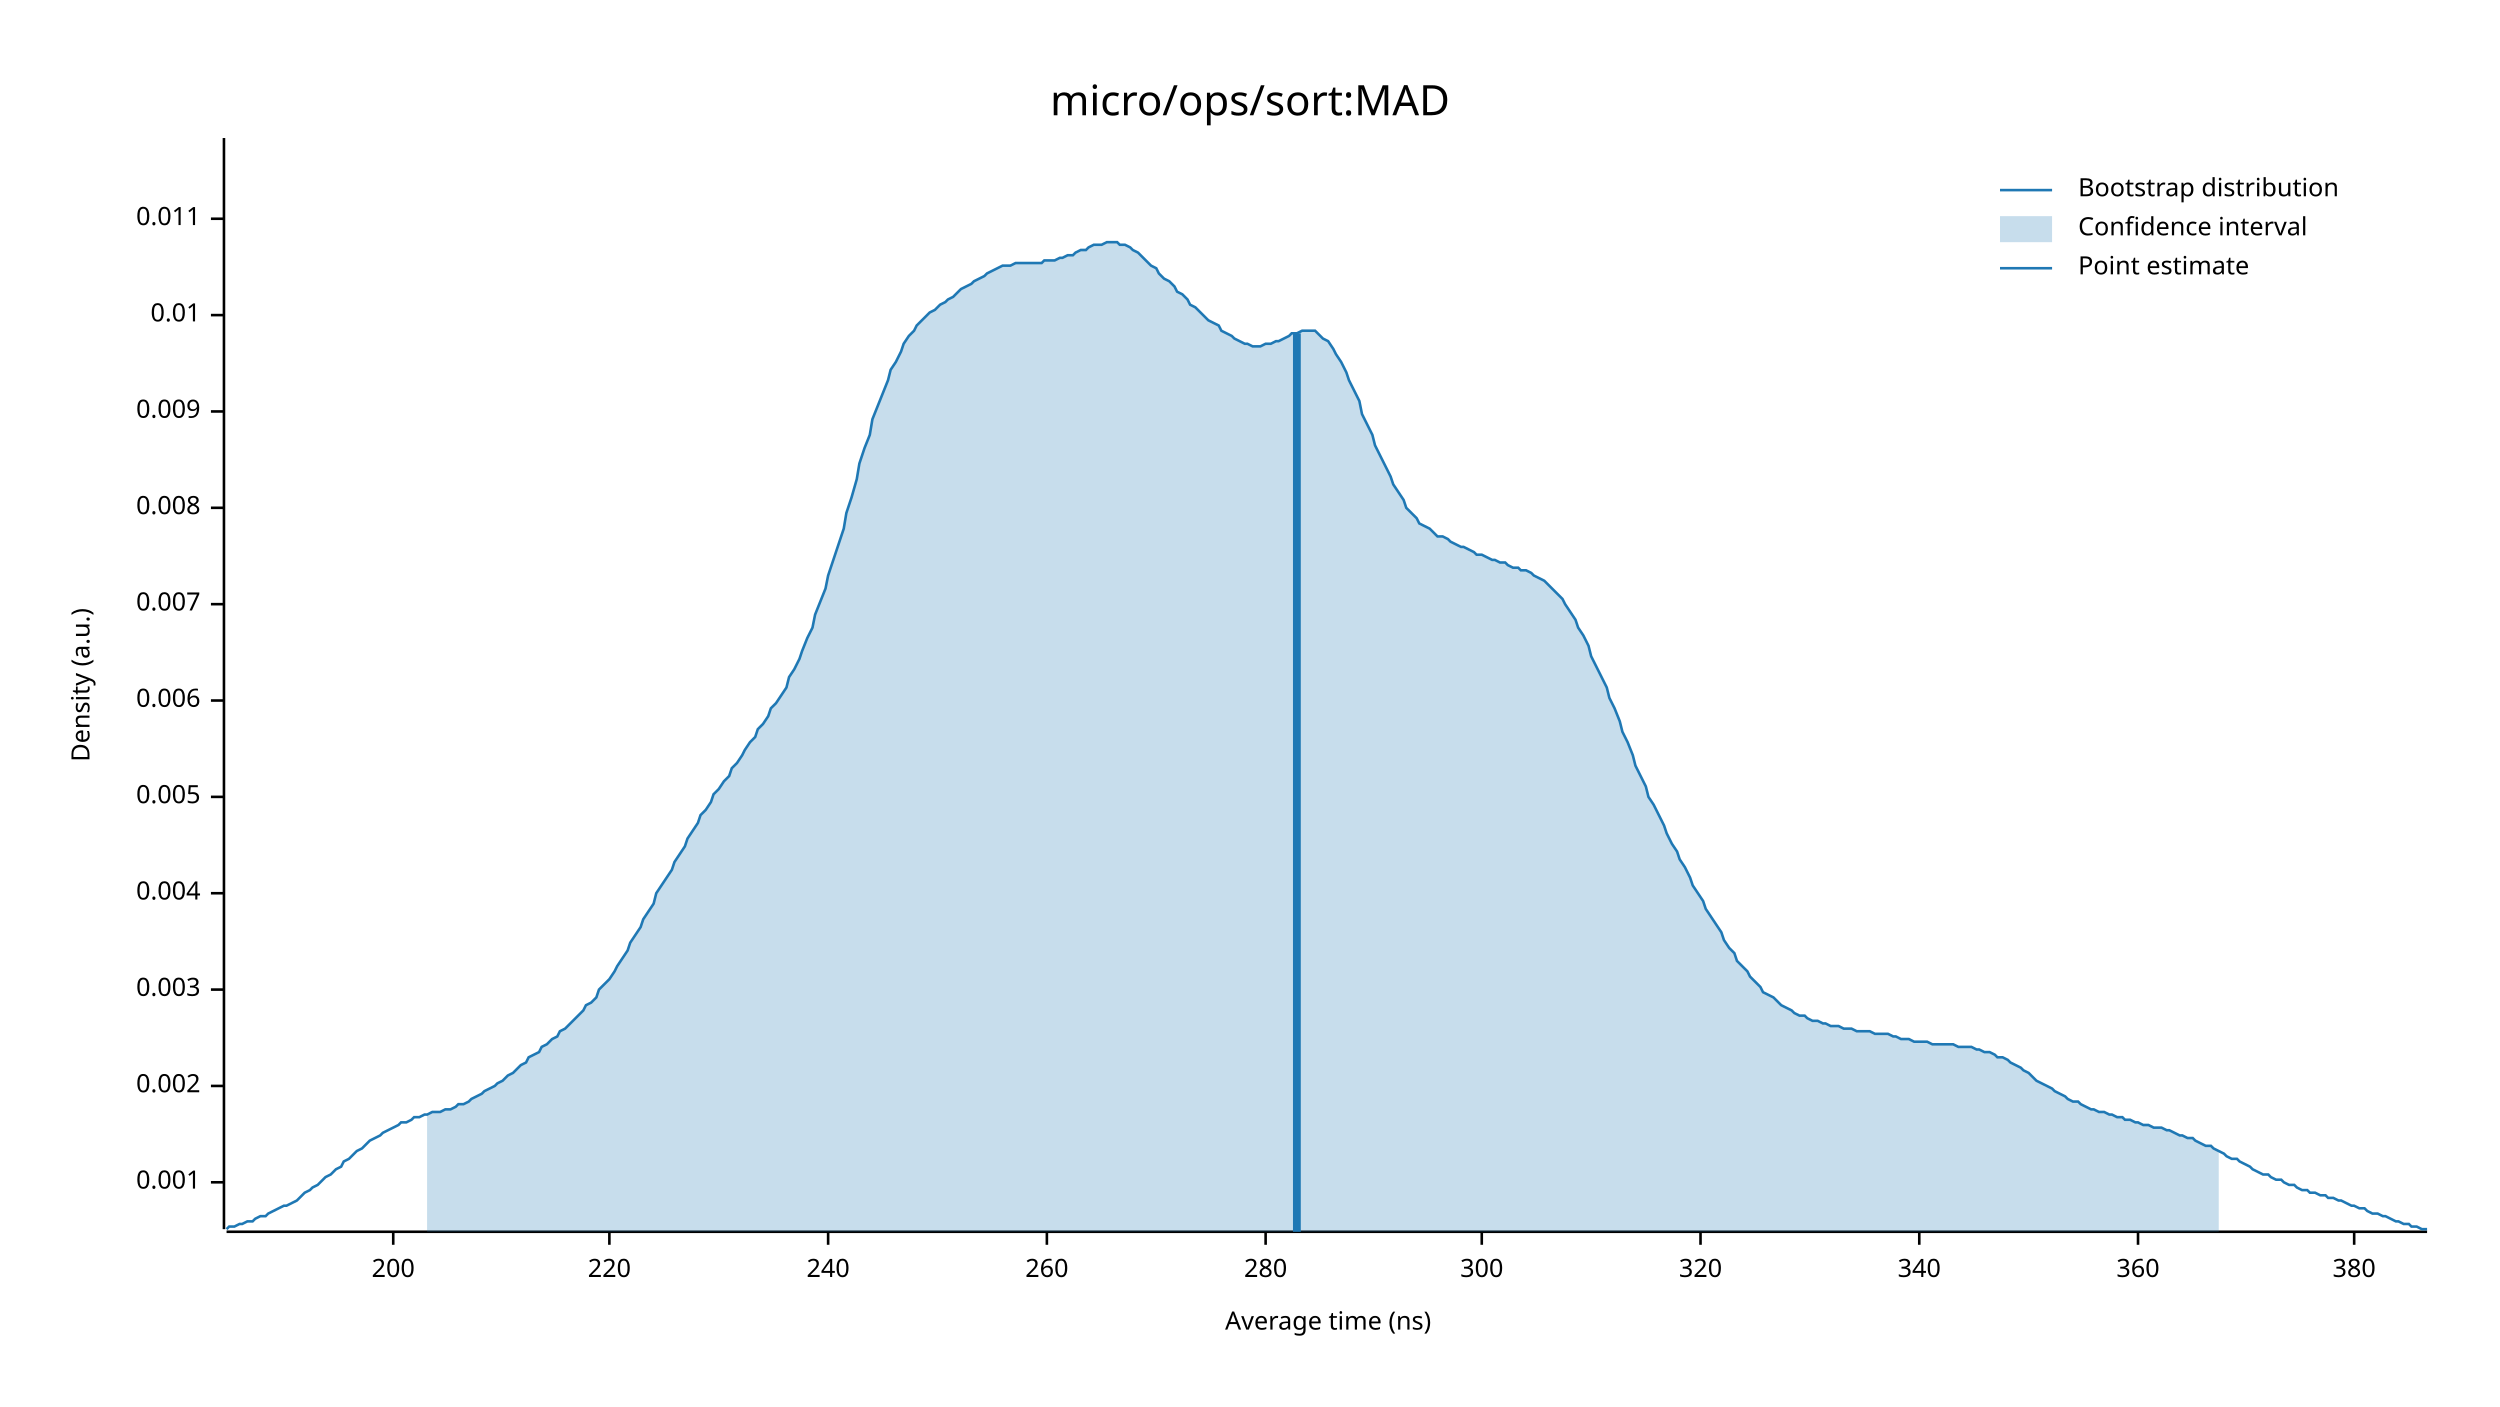
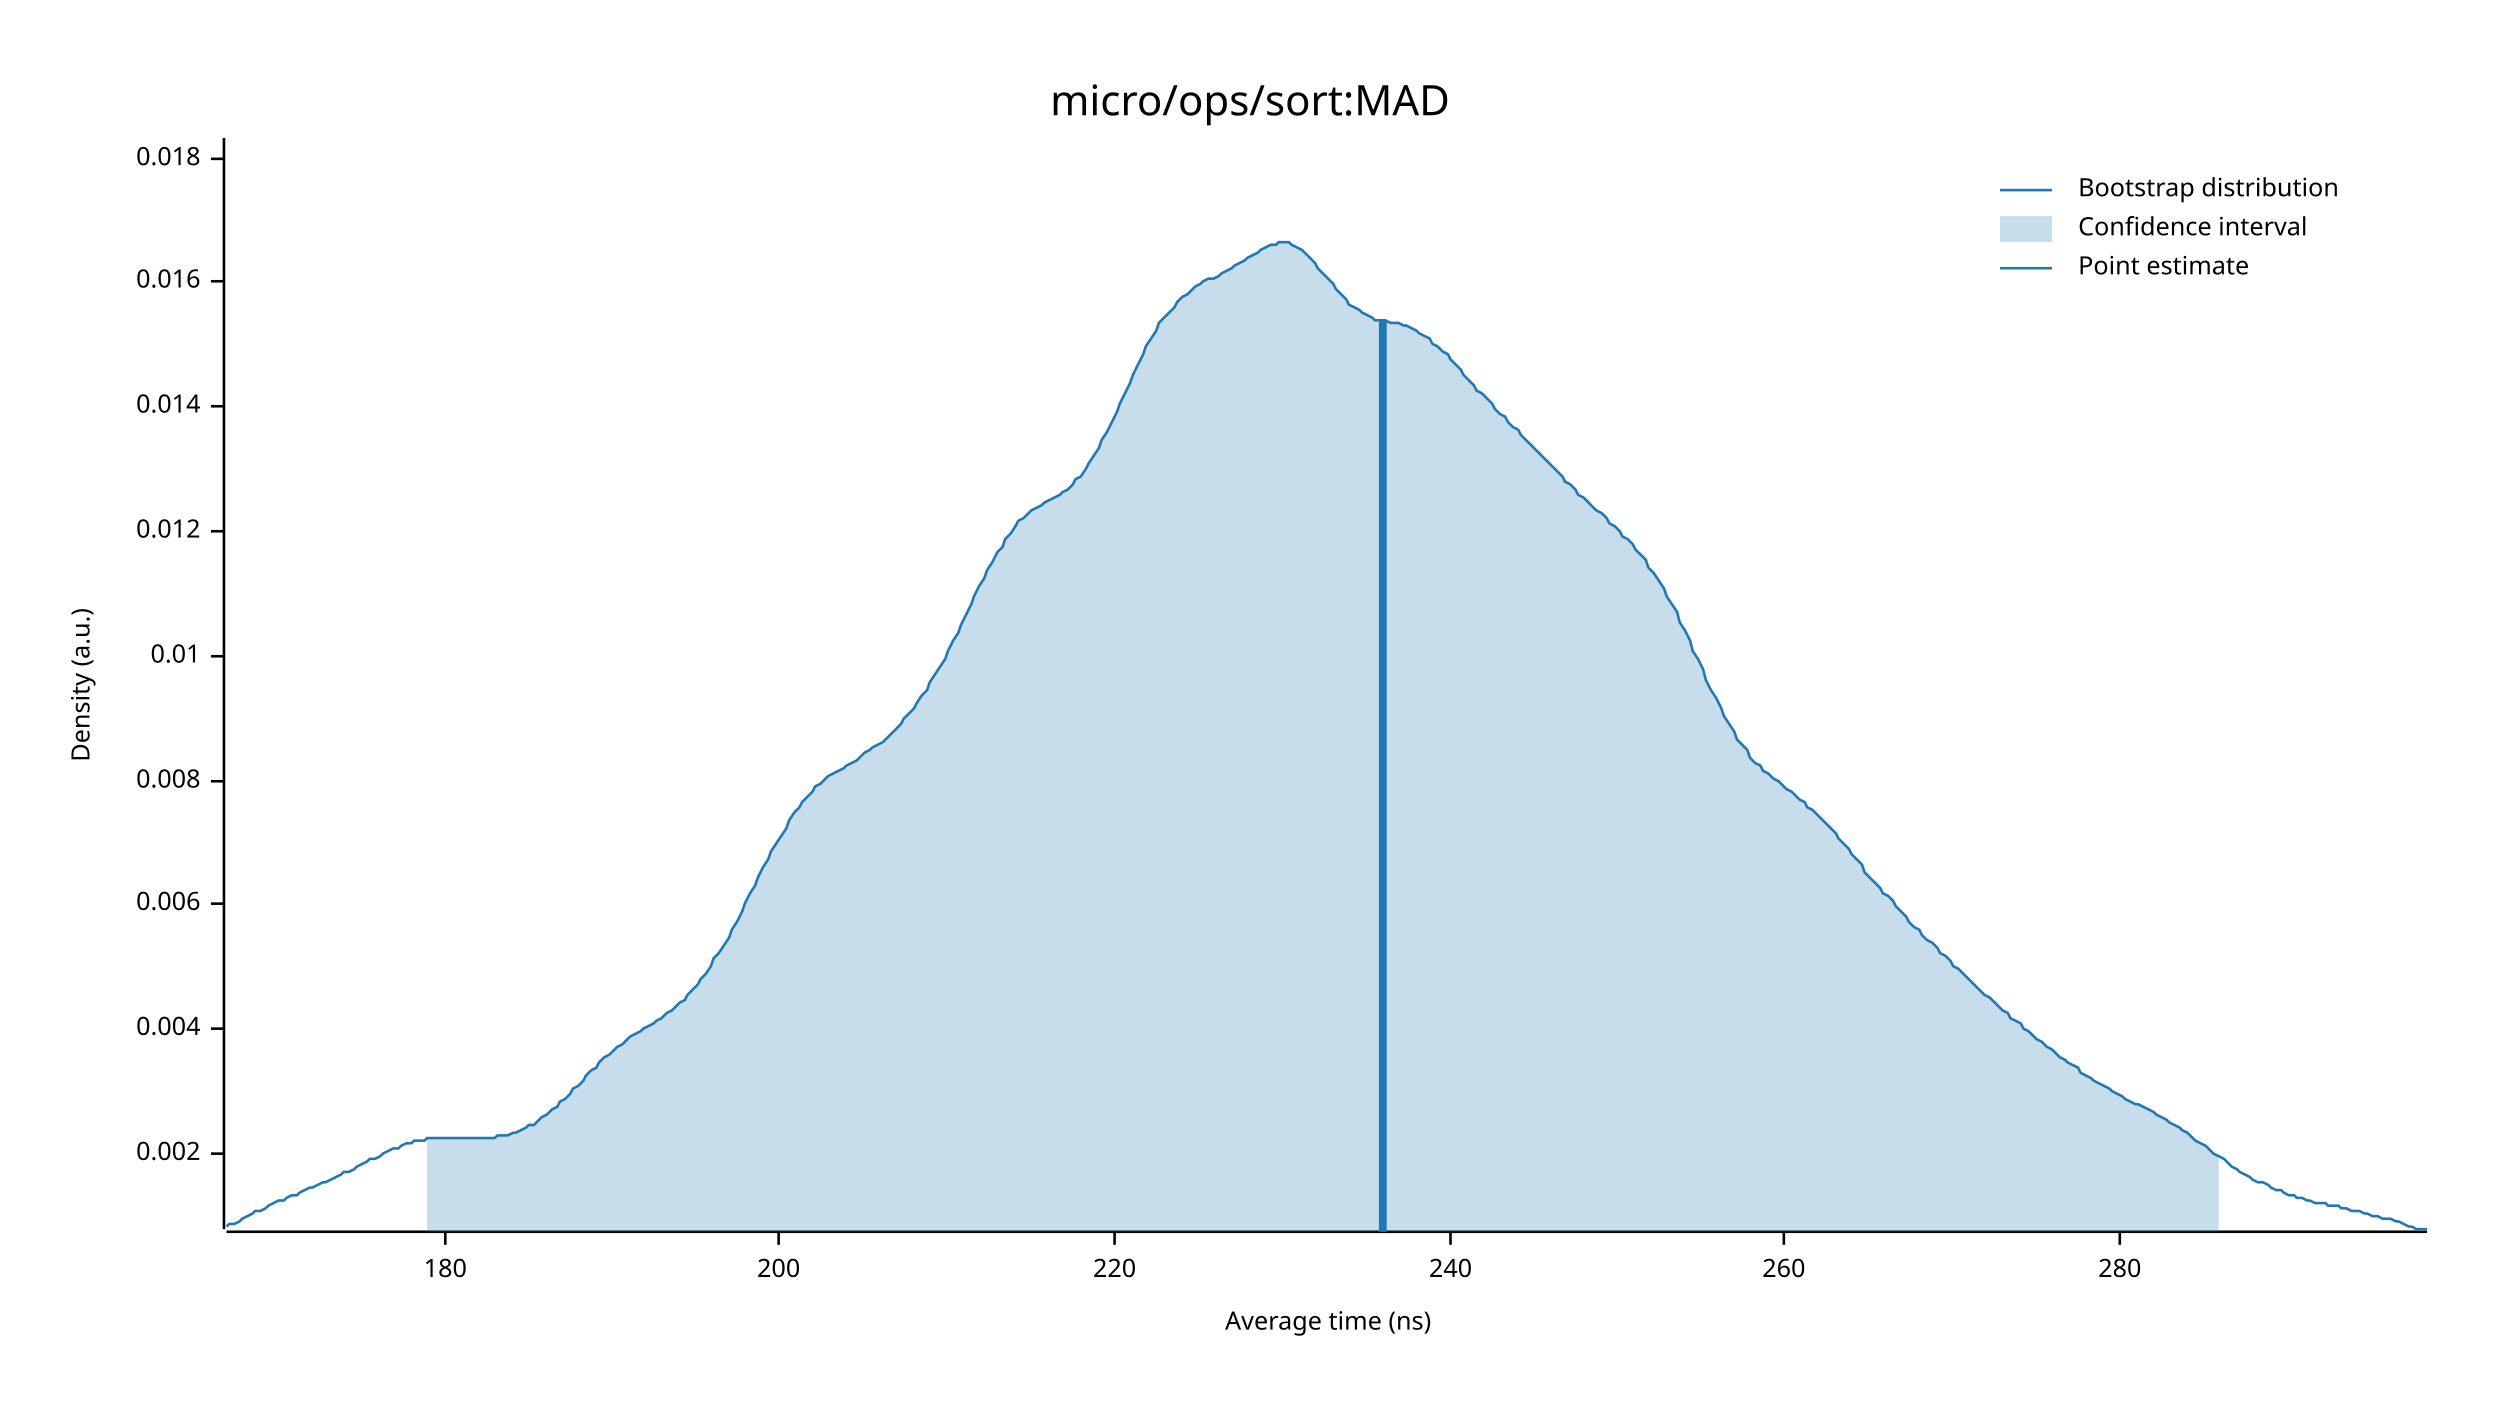
<svg xmlns="http://www.w3.org/2000/svg" width="960" height="540" viewBox="0 0 960 540">
  <text x="480" y="32" dy="0.76em" text-anchor="middle" font-family="sans-serif" font-size="16.129" opacity="1" fill="#000000">
micro/ops/sort:MAD
</text>
  <text x="27" y="263" dy="0.76em" text-anchor="middle" font-family="sans-serif" font-size="9.677" opacity="1" fill="#000000" transform="rotate(270, 27, 263)">
Density (a.u.)
</text>
  <text x="510" y="513" dy="-0.5ex" text-anchor="middle" font-family="sans-serif" font-size="9.677" opacity="1" fill="#000000">
Average time (ns)
</text>
  <polyline fill="none" opacity="1" stroke="#000000" stroke-width="1" points="86,53 86,472 " />
-   <text x="77" y="454" dy="0.5ex" text-anchor="end" font-family="sans-serif" font-size="9.677" opacity="1" fill="#000000">
- 0.001
- </text>
-   <polyline fill="none" opacity="1" stroke="#000000" stroke-width="1" points="81,454 86,454 " />
-   <text x="77" y="417" dy="0.5ex" text-anchor="end" font-family="sans-serif" font-size="9.677" opacity="1" fill="#000000">
+   <text x="77" y="443" dy="0.5ex" text-anchor="end" font-family="sans-serif" font-size="9.677" opacity="1" fill="#000000">
0.002
</text>
-   <polyline fill="none" opacity="1" stroke="#000000" stroke-width="1" points="81,417 86,417 " />
-   <text x="77" y="380" dy="0.5ex" text-anchor="end" font-family="sans-serif" font-size="9.677" opacity="1" fill="#000000">
- 0.003
- </text>
-   <polyline fill="none" opacity="1" stroke="#000000" stroke-width="1" points="81,380 86,380 " />
-   <text x="77" y="343" dy="0.5ex" text-anchor="end" font-family="sans-serif" font-size="9.677" opacity="1" fill="#000000">
+   <polyline fill="none" opacity="1" stroke="#000000" stroke-width="1" points="81,443 86,443 " />
+   <text x="77" y="395" dy="0.5ex" text-anchor="end" font-family="sans-serif" font-size="9.677" opacity="1" fill="#000000">
0.004
</text>
-   <polyline fill="none" opacity="1" stroke="#000000" stroke-width="1" points="81,343 86,343 " />
-   <text x="77" y="306" dy="0.5ex" text-anchor="end" font-family="sans-serif" font-size="9.677" opacity="1" fill="#000000">
- 0.005
- </text>
-   <polyline fill="none" opacity="1" stroke="#000000" stroke-width="1" points="81,306 86,306 " />
-   <text x="77" y="269" dy="0.5ex" text-anchor="end" font-family="sans-serif" font-size="9.677" opacity="1" fill="#000000">
+   <polyline fill="none" opacity="1" stroke="#000000" stroke-width="1" points="81,395 86,395 " />
+   <text x="77" y="347" dy="0.5ex" text-anchor="end" font-family="sans-serif" font-size="9.677" opacity="1" fill="#000000">
0.006
</text>
-   <polyline fill="none" opacity="1" stroke="#000000" stroke-width="1" points="81,269 86,269 " />
-   <text x="77" y="232" dy="0.5ex" text-anchor="end" font-family="sans-serif" font-size="9.677" opacity="1" fill="#000000">
- 0.007
- </text>
-   <polyline fill="none" opacity="1" stroke="#000000" stroke-width="1" points="81,232 86,232 " />
-   <text x="77" y="195" dy="0.5ex" text-anchor="end" font-family="sans-serif" font-size="9.677" opacity="1" fill="#000000">
+   <polyline fill="none" opacity="1" stroke="#000000" stroke-width="1" points="81,347 86,347 " />
+   <text x="77" y="300" dy="0.5ex" text-anchor="end" font-family="sans-serif" font-size="9.677" opacity="1" fill="#000000">
0.008
</text>
-   <polyline fill="none" opacity="1" stroke="#000000" stroke-width="1" points="81,195 86,195 " />
-   <text x="77" y="158" dy="0.5ex" text-anchor="end" font-family="sans-serif" font-size="9.677" opacity="1" fill="#000000">
- 0.009
- </text>
-   <polyline fill="none" opacity="1" stroke="#000000" stroke-width="1" points="81,158 86,158 " />
-   <text x="77" y="121" dy="0.5ex" text-anchor="end" font-family="sans-serif" font-size="9.677" opacity="1" fill="#000000">
+   <polyline fill="none" opacity="1" stroke="#000000" stroke-width="1" points="81,300 86,300 " />
+   <text x="77" y="252" dy="0.5ex" text-anchor="end" font-family="sans-serif" font-size="9.677" opacity="1" fill="#000000">
0.01
</text>
-   <polyline fill="none" opacity="1" stroke="#000000" stroke-width="1" points="81,121 86,121 " />
-   <text x="77" y="84" dy="0.5ex" text-anchor="end" font-family="sans-serif" font-size="9.677" opacity="1" fill="#000000">
- 0.011
+   <polyline fill="none" opacity="1" stroke="#000000" stroke-width="1" points="81,252 86,252 " />
+   <text x="77" y="204" dy="0.5ex" text-anchor="end" font-family="sans-serif" font-size="9.677" opacity="1" fill="#000000">
+ 0.012
</text>
-   <polyline fill="none" opacity="1" stroke="#000000" stroke-width="1" points="81,84 86,84 " />
+   <polyline fill="none" opacity="1" stroke="#000000" stroke-width="1" points="81,204 86,204 " />
+   <text x="77" y="156" dy="0.5ex" text-anchor="end" font-family="sans-serif" font-size="9.677" opacity="1" fill="#000000">
+ 0.014
+ </text>
+   <polyline fill="none" opacity="1" stroke="#000000" stroke-width="1" points="81,156 86,156 " />
+   <text x="77" y="108" dy="0.5ex" text-anchor="end" font-family="sans-serif" font-size="9.677" opacity="1" fill="#000000">
+ 0.016
+ </text>
+   <polyline fill="none" opacity="1" stroke="#000000" stroke-width="1" points="81,108 86,108 " />
+   <text x="77" y="61" dy="0.5ex" text-anchor="end" font-family="sans-serif" font-size="9.677" opacity="1" fill="#000000">
+ 0.018
+ </text>
+   <polyline fill="none" opacity="1" stroke="#000000" stroke-width="1" points="81,61 86,61 " />
  <polyline fill="none" opacity="1" stroke="#000000" stroke-width="1" points="87,473 932,473 " />
-   <text x="151" y="483" dy="0.76em" text-anchor="middle" font-family="sans-serif" font-size="9.677" opacity="1" fill="#000000">
+   <text x="171" y="483" dy="0.76em" text-anchor="middle" font-family="sans-serif" font-size="9.677" opacity="1" fill="#000000">
+ 180
+ </text>
+   <polyline fill="none" opacity="1" stroke="#000000" stroke-width="1" points="171,473 171,478 " />
+   <text x="299" y="483" dy="0.76em" text-anchor="middle" font-family="sans-serif" font-size="9.677" opacity="1" fill="#000000">
200
</text>
-   <polyline fill="none" opacity="1" stroke="#000000" stroke-width="1" points="151,473 151,478 " />
-   <text x="234" y="483" dy="0.76em" text-anchor="middle" font-family="sans-serif" font-size="9.677" opacity="1" fill="#000000">
+   <polyline fill="none" opacity="1" stroke="#000000" stroke-width="1" points="299,473 299,478 " />
+   <text x="428" y="483" dy="0.76em" text-anchor="middle" font-family="sans-serif" font-size="9.677" opacity="1" fill="#000000">
220
</text>
-   <polyline fill="none" opacity="1" stroke="#000000" stroke-width="1" points="234,473 234,478 " />
-   <text x="318" y="483" dy="0.76em" text-anchor="middle" font-family="sans-serif" font-size="9.677" opacity="1" fill="#000000">
+   <polyline fill="none" opacity="1" stroke="#000000" stroke-width="1" points="428,473 428,478 " />
+   <text x="557" y="483" dy="0.76em" text-anchor="middle" font-family="sans-serif" font-size="9.677" opacity="1" fill="#000000">
240
</text>
-   <polyline fill="none" opacity="1" stroke="#000000" stroke-width="1" points="318,473 318,478 " />
-   <text x="402" y="483" dy="0.76em" text-anchor="middle" font-family="sans-serif" font-size="9.677" opacity="1" fill="#000000">
+   <polyline fill="none" opacity="1" stroke="#000000" stroke-width="1" points="557,473 557,478 " />
+   <text x="685" y="483" dy="0.76em" text-anchor="middle" font-family="sans-serif" font-size="9.677" opacity="1" fill="#000000">
260
</text>
-   <polyline fill="none" opacity="1" stroke="#000000" stroke-width="1" points="402,473 402,478 " />
-   <text x="486" y="483" dy="0.76em" text-anchor="middle" font-family="sans-serif" font-size="9.677" opacity="1" fill="#000000">
+   <polyline fill="none" opacity="1" stroke="#000000" stroke-width="1" points="685,473 685,478 " />
+   <text x="814" y="483" dy="0.76em" text-anchor="middle" font-family="sans-serif" font-size="9.677" opacity="1" fill="#000000">
280
</text>
-   <polyline fill="none" opacity="1" stroke="#000000" stroke-width="1" points="486,473 486,478 " />
-   <text x="569" y="483" dy="0.76em" text-anchor="middle" font-family="sans-serif" font-size="9.677" opacity="1" fill="#000000">
- 300
- </text>
-   <polyline fill="none" opacity="1" stroke="#000000" stroke-width="1" points="569,473 569,478 " />
-   <text x="653" y="483" dy="0.76em" text-anchor="middle" font-family="sans-serif" font-size="9.677" opacity="1" fill="#000000">
- 320
- </text>
-   <polyline fill="none" opacity="1" stroke="#000000" stroke-width="1" points="653,473 653,478 " />
-   <text x="737" y="483" dy="0.76em" text-anchor="middle" font-family="sans-serif" font-size="9.677" opacity="1" fill="#000000">
- 340
- </text>
-   <polyline fill="none" opacity="1" stroke="#000000" stroke-width="1" points="737,473 737,478 " />
-   <text x="821" y="483" dy="0.76em" text-anchor="middle" font-family="sans-serif" font-size="9.677" opacity="1" fill="#000000">
- 360
- </text>
-   <polyline fill="none" opacity="1" stroke="#000000" stroke-width="1" points="821,473 821,478 " />
-   <text x="904" y="483" dy="0.76em" text-anchor="middle" font-family="sans-serif" font-size="9.677" opacity="1" fill="#000000">
- 380
- </text>
-   <polyline fill="none" opacity="1" stroke="#000000" stroke-width="1" points="904,473 904,478 " />
-   <polyline fill="none" opacity="1" stroke="#1F78B4" stroke-width="1" points="87,472 88,471 90,471 92,470 93,470 95,469 97,469 98,468 100,467 102,467 103,466 105,465 107,464 109,463 110,463 112,462 114,461 115,460 117,458 119,457 120,456 122,455 124,453 125,452 127,451 129,449 131,448 132,446 134,445 136,443 137,442 139,441 141,439 142,438 144,437 146,436 147,435 149,434 151,433 153,432 154,431 156,431 158,430 159,429 161,429 163,428 164,428 166,427 168,427 169,427 171,426 173,426 175,425 176,424 178,424 180,423 181,422 183,421 185,420 186,419 188,418 190,417 191,416 193,415 195,413 197,412 198,411 200,409 202,408 203,406 205,405 207,404 208,402 210,401 212,399 214,398 215,396 217,395 219,393 220,392 222,390 224,388 225,386 227,385 229,383 230,380 232,378 234,376 236,373 237,371 239,368 241,365 242,362 244,359 246,356 247,353 249,350 251,347 252,343 254,340 256,337 258,334 259,331 261,328 263,325 264,322 266,319 268,316 269,313 271,311 273,308 274,305 276,303 278,300 280,298 281,295 283,293 285,290 286,288 288,285 290,283 291,280 293,278 295,275 296,272 298,270 300,267 302,264 303,260 305,257 307,253 308,250 310,245 312,241 313,236 315,231 317,226 318,221 320,215 322,209 324,203 325,197 327,191 329,184 330,178 332,172 334,167 335,161 337,156 339,151 341,146 342,142 344,139 346,135 347,132 349,129 351,127 352,125 354,123 356,121 357,120 359,119 361,117 363,116 364,115 366,114 368,112 369,111 371,110 373,109 374,108 376,107 378,106 379,105 381,104 383,103 385,102 386,102 388,102 390,101 391,101 393,101 395,101 396,101 398,101 400,101 401,100 403,100 405,100 407,99 408,99 410,98 412,98 413,97 415,96 417,96 418,95 420,94 422,94 423,94 425,93 427,93 429,93 430,94 432,94 434,95 435,96 437,97 439,99 440,100 442,102 444,103 445,105 447,107 449,108 451,110 452,112 454,113 456,115 457,117 459,118 461,120 462,121 464,123 466,124 468,125 469,127 471,128 473,129 474,130 476,131 478,132 479,132 481,133 483,133 484,133 486,132 488,132 490,131 491,131 493,130 495,129 496,128 498,128 500,127 501,127 503,127 505,127 506,128 508,130 510,131 512,134 513,136 515,139 517,143 518,146 520,150 522,154 523,159 525,163 527,167 528,171 530,175 532,179 534,183 535,186 537,189 539,192 540,195 542,197 544,199 545,201 547,202 549,203 550,204 552,206 554,206 556,207 557,208 559,209 561,210 562,210 564,211 566,212 567,213 569,213 571,214 573,215 574,215 576,216 578,216 579,217 581,218 583,218 584,219 586,219 588,220 589,221 591,222 593,223 595,225 596,226 598,228 600,230 601,232 603,235 605,238 606,241 608,244 610,248 611,252 613,256 615,260 617,264 618,268 620,272 622,277 623,281 625,285 627,290 628,294 630,298 632,302 633,306 635,309 637,313 639,317 640,320 642,324 644,327 645,330 647,333 649,337 650,340 652,343 654,346 655,349 657,352 659,355 661,358 662,361 664,364 666,366 667,369 669,371 671,373 672,375 674,377 676,379 677,381 679,382 681,383 683,385 684,386 686,387 688,388 689,389 691,390 693,390 694,391 696,392 698,392 700,393 701,393 703,394 705,394 706,394 708,395 710,395 711,395 713,396 715,396 716,396 718,396 720,397 722,397 723,397 725,397 727,398 728,398 730,399 732,399 733,399 735,400 737,400 738,400 740,400 742,401 744,401 745,401 747,401 749,401 750,401 752,402 754,402 755,402 757,402 759,403 760,403 762,404 764,404 766,405 767,406 769,406 771,407 772,408 774,409 776,410 777,411 779,412 781,414 782,415 784,416 786,417 788,418 789,419 791,420 793,421 794,422 796,423 798,423 799,424 801,425 803,426 804,426 806,427 808,427 810,428 811,428 813,429 815,429 816,430 818,430 820,431 821,431 823,432 825,432 827,433 828,433 830,433 832,434 833,434 835,435 837,436 838,436 840,437 842,437 843,438 845,439 847,440 849,440 850,441 852,442 854,443 855,444 857,445 859,445 860,446 862,447 864,448 865,449 867,450 869,451 871,451 872,452 874,453 876,453 877,454 879,455 881,455 882,456 884,457 886,457 887,458 889,458 891,459 893,459 894,460 896,460 898,461 899,461 901,462 903,463 904,463 906,464 908,464 909,465 911,466 913,466 915,467 916,467 918,468 920,469 921,469 923,470 925,470 926,471 928,471 930,472 932,472 " />
-   <polygon opacity="0.25" fill="#1F78B4" points="164,428 166,427 168,427 169,427 171,426 173,426 175,425 176,424 178,424 180,423 181,422 183,421 185,420 186,419 188,418 190,417 191,416 193,415 195,413 197,412 198,411 200,409 202,408 203,406 205,405 207,404 208,402 210,401 212,399 214,398 215,396 217,395 219,393 220,392 222,390 224,388 225,386 227,385 229,383 230,380 232,378 234,376 236,373 237,371 239,368 241,365 242,362 244,359 246,356 247,353 249,350 251,347 252,343 254,340 256,337 258,334 259,331 261,328 263,325 264,322 266,319 268,316 269,313 271,311 273,308 274,305 276,303 278,300 280,298 281,295 283,293 285,290 286,288 288,285 290,283 291,280 293,278 295,275 296,272 298,270 300,267 302,264 303,260 305,257 307,253 308,250 310,245 312,241 313,236 315,231 317,226 318,221 320,215 322,209 324,203 325,197 327,191 329,184 330,178 332,172 334,167 335,161 337,156 339,151 341,146 342,142 344,139 346,135 347,132 349,129 351,127 352,125 354,123 356,121 357,120 359,119 361,117 363,116 364,115 366,114 368,112 369,111 371,110 373,109 374,108 376,107 378,106 379,105 381,104 383,103 385,102 386,102 388,102 390,101 391,101 393,101 395,101 396,101 398,101 400,101 401,100 403,100 405,100 407,99 408,99 410,98 412,98 413,97 415,96 417,96 418,95 420,94 422,94 423,94 425,93 427,93 429,93 430,94 432,94 434,95 435,96 437,97 439,99 440,100 442,102 444,103 445,105 447,107 449,108 451,110 452,112 454,113 456,115 457,117 459,118 461,120 462,121 464,123 466,124 468,125 469,127 471,128 473,129 474,130 476,131 478,132 479,132 481,133 483,133 484,133 486,132 488,132 490,131 491,131 493,130 495,129 496,128 498,128 500,127 501,127 503,127 505,127 506,128 508,130 510,131 512,134 513,136 515,139 517,143 518,146 520,150 522,154 523,159 525,163 527,167 528,171 530,175 532,179 534,183 535,186 537,189 539,192 540,195 542,197 544,199 545,201 547,202 549,203 550,204 552,206 554,206 556,207 557,208 559,209 561,210 562,210 564,211 566,212 567,213 569,213 571,214 573,215 574,215 576,216 578,216 579,217 581,218 583,218 584,219 586,219 588,220 589,221 591,222 593,223 595,225 596,226 598,228 600,230 601,232 603,235 605,238 606,241 608,244 610,248 611,252 613,256 615,260 617,264 618,268 620,272 622,277 623,281 625,285 627,290 628,294 630,298 632,302 633,306 635,309 637,313 639,317 640,320 642,324 644,327 645,330 647,333 649,337 650,340 652,343 654,346 655,349 657,352 659,355 661,358 662,361 664,364 666,366 667,369 669,371 671,373 672,375 674,377 676,379 677,381 679,382 681,383 683,385 684,386 686,387 688,388 689,389 691,390 693,390 694,391 696,392 698,392 700,393 701,393 703,394 705,394 706,394 708,395 710,395 711,395 713,396 715,396 716,396 718,396 720,397 722,397 723,397 725,397 727,398 728,398 730,399 732,399 733,399 735,400 737,400 738,400 740,400 742,401 744,401 745,401 747,401 749,401 750,401 752,402 754,402 755,402 757,402 759,403 760,403 762,404 764,404 766,405 767,406 769,406 771,407 772,408 774,409 776,410 777,411 779,412 781,414 782,415 784,416 786,417 788,418 789,419 791,420 793,421 794,422 796,423 798,423 799,424 801,425 803,426 804,426 806,427 808,427 810,428 811,428 813,429 815,429 816,430 818,430 820,431 821,431 823,432 825,432 827,433 828,433 830,433 832,434 833,434 835,435 837,436 838,436 840,437 842,437 843,438 845,439 847,440 849,440 850,441 852,442 852,473 164,473 " />
-   <polyline fill="none" opacity="1" stroke="#1F78B4" stroke-width="3" points="498,473 498,128 " />
+   <polyline fill="none" opacity="1" stroke="#000000" stroke-width="1" points="814,473 814,478 " />
+   <polyline fill="none" opacity="1" stroke="#1F78B4" stroke-width="1" points="87,471 88,470 90,470 92,469 93,468 95,467 97,466 98,465 100,465 102,464 103,463 105,462 107,461 109,461 110,460 112,459 114,459 115,458 117,457 119,456 120,456 122,455 124,454 125,454 127,453 129,452 131,451 132,450 134,450 136,449 137,448 139,447 141,446 142,445 144,445 146,444 147,443 149,442 151,441 153,441 154,440 156,439 158,439 159,438 161,438 163,438 164,437 166,437 168,437 169,437 171,437 173,437 175,437 176,437 178,437 180,437 181,437 183,437 185,437 186,437 188,437 190,437 191,436 193,436 195,436 197,435 198,435 200,434 202,433 203,432 205,432 207,430 208,429 210,428 212,426 214,425 215,423 217,422 219,420 220,418 222,417 224,415 225,413 227,411 229,410 230,408 232,406 234,405 236,403 237,402 239,401 241,399 242,398 244,397 246,396 247,395 249,394 251,393 252,392 254,391 256,389 258,388 259,387 261,385 263,384 264,382 266,380 268,378 269,376 271,374 273,371 274,368 276,366 278,363 280,360 281,357 283,354 285,350 286,347 288,343 290,340 291,337 293,333 295,330 296,327 298,324 300,321 302,318 303,315 305,312 307,310 308,308 310,306 312,304 313,302 315,301 317,299 318,298 320,297 322,296 324,295 325,294 327,293 329,292 330,291 332,289 334,288 335,287 337,286 339,285 341,283 342,282 344,280 346,278 347,276 349,274 351,272 352,270 354,267 356,265 357,262 359,259 361,256 363,253 364,250 366,246 368,243 369,240 371,236 373,232 374,229 376,225 378,222 379,219 381,216 383,212 385,210 386,207 388,205 390,202 391,200 393,199 395,197 396,196 398,195 400,194 401,193 403,192 405,191 407,190 408,189 410,188 412,186 413,184 415,183 417,180 418,178 420,175 422,172 423,169 425,166 427,162 429,158 430,155 432,151 434,147 435,144 437,140 439,136 440,133 442,130 444,127 445,124 447,122 449,120 451,118 452,116 454,114 456,113 457,112 459,110 461,109 462,108 464,107 466,107 468,106 469,105 471,104 473,103 474,102 476,101 478,100 479,99 481,98 483,97 484,96 486,95 488,94 490,94 491,93 493,93 495,93 496,94 498,95 500,96 501,97 503,99 505,101 506,103 508,105 510,107 512,109 513,111 515,113 517,115 518,117 520,118 522,119 523,120 525,121 527,122 528,123 530,123 532,123 534,124 535,124 537,124 539,125 540,125 542,126 544,127 545,128 547,129 549,130 550,132 552,133 554,135 556,136 557,138 559,140 561,142 562,144 564,146 566,148 567,150 569,151 571,153 573,155 574,157 576,159 578,160 579,162 581,164 583,165 584,167 586,169 588,171 589,172 591,174 593,176 595,178 596,179 598,181 600,183 601,185 603,186 605,188 606,190 608,191 610,193 611,194 613,196 615,197 617,199 618,201 620,202 622,204 623,206 625,207 627,209 628,211 630,213 632,215 633,218 635,220 637,223 639,226 640,229 642,232 644,235 645,239 647,242 649,246 650,250 652,253 654,257 655,261 657,265 659,268 661,272 662,275 664,278 666,281 667,284 669,286 671,288 672,291 674,293 676,294 677,296 679,297 681,299 683,300 684,301 686,303 688,304 689,305 691,307 693,308 694,310 696,311 698,313 700,315 701,316 703,318 705,320 706,322 708,324 710,326 711,328 713,330 715,332 716,335 718,337 720,339 722,341 723,343 725,344 727,346 728,348 730,350 732,352 733,354 735,356 737,357 738,359 740,361 742,362 744,364 745,366 747,367 749,369 750,371 752,372 754,374 755,375 757,377 759,379 760,380 762,382 764,383 766,385 767,386 769,388 771,389 772,391 774,392 776,393 777,395 779,396 781,398 782,399 784,400 786,402 788,403 789,404 791,406 793,407 794,408 796,409 798,410 799,412 801,413 803,414 804,415 806,416 808,417 810,418 811,419 813,420 815,421 816,422 818,423 820,424 821,424 823,425 825,426 827,427 828,428 830,429 832,430 833,431 835,432 837,433 838,434 840,435 842,437 843,438 845,439 847,440 849,442 850,443 852,444 854,445 855,446 857,448 859,449 860,450 862,451 864,452 865,453 867,454 869,454 871,455 872,456 874,457 876,457 877,458 879,459 881,459 882,460 884,460 886,461 887,461 889,462 891,462 893,462 894,463 896,463 898,463 899,464 901,464 903,465 904,465 906,465 908,466 909,466 911,467 913,467 915,468 916,468 918,468 920,469 921,469 923,470 925,471 926,471 928,472 930,472 932,472 " />
+   <polygon opacity="0.25" fill="#1F78B4" points="164,437 166,437 168,437 169,437 171,437 173,437 175,437 176,437 178,437 180,437 181,437 183,437 185,437 186,437 188,437 190,437 191,436 193,436 195,436 197,435 198,435 200,434 202,433 203,432 205,432 207,430 208,429 210,428 212,426 214,425 215,423 217,422 219,420 220,418 222,417 224,415 225,413 227,411 229,410 230,408 232,406 234,405 236,403 237,402 239,401 241,399 242,398 244,397 246,396 247,395 249,394 251,393 252,392 254,391 256,389 258,388 259,387 261,385 263,384 264,382 266,380 268,378 269,376 271,374 273,371 274,368 276,366 278,363 280,360 281,357 283,354 285,350 286,347 288,343 290,340 291,337 293,333 295,330 296,327 298,324 300,321 302,318 303,315 305,312 307,310 308,308 310,306 312,304 313,302 315,301 317,299 318,298 320,297 322,296 324,295 325,294 327,293 329,292 330,291 332,289 334,288 335,287 337,286 339,285 341,283 342,282 344,280 346,278 347,276 349,274 351,272 352,270 354,267 356,265 357,262 359,259 361,256 363,253 364,250 366,246 368,243 369,240 371,236 373,232 374,229 376,225 378,222 379,219 381,216 383,212 385,210 386,207 388,205 390,202 391,200 393,199 395,197 396,196 398,195 400,194 401,193 403,192 405,191 407,190 408,189 410,188 412,186 413,184 415,183 417,180 418,178 420,175 422,172 423,169 425,166 427,162 429,158 430,155 432,151 434,147 435,144 437,140 439,136 440,133 442,130 444,127 445,124 447,122 449,120 451,118 452,116 454,114 456,113 457,112 459,110 461,109 462,108 464,107 466,107 468,106 469,105 471,104 473,103 474,102 476,101 478,100 479,99 481,98 483,97 484,96 486,95 488,94 490,94 491,93 493,93 495,93 496,94 498,95 500,96 501,97 503,99 505,101 506,103 508,105 510,107 512,109 513,111 515,113 517,115 518,117 520,118 522,119 523,120 525,121 527,122 528,123 530,123 532,123 534,124 535,124 537,124 539,125 540,125 542,126 544,127 545,128 547,129 549,130 550,132 552,133 554,135 556,136 557,138 559,140 561,142 562,144 564,146 566,148 567,150 569,151 571,153 573,155 574,157 576,159 578,160 579,162 581,164 583,165 584,167 586,169 588,171 589,172 591,174 593,176 595,178 596,179 598,181 600,183 601,185 603,186 605,188 606,190 608,191 610,193 611,194 613,196 615,197 617,199 618,201 620,202 622,204 623,206 625,207 627,209 628,211 630,213 632,215 633,218 635,220 637,223 639,226 640,229 642,232 644,235 645,239 647,242 649,246 650,250 652,253 654,257 655,261 657,265 659,268 661,272 662,275 664,278 666,281 667,284 669,286 671,288 672,291 674,293 676,294 677,296 679,297 681,299 683,300 684,301 686,303 688,304 689,305 691,307 693,308 694,310 696,311 698,313 700,315 701,316 703,318 705,320 706,322 708,324 710,326 711,328 713,330 715,332 716,335 718,337 720,339 722,341 723,343 725,344 727,346 728,348 730,350 732,352 733,354 735,356 737,357 738,359 740,361 742,362 744,364 745,366 747,367 749,369 750,371 752,372 754,374 755,375 757,377 759,379 760,380 762,382 764,383 766,385 767,386 769,388 771,389 772,391 774,392 776,393 777,395 779,396 781,398 782,399 784,400 786,402 788,403 789,404 791,406 793,407 794,408 796,409 798,410 799,412 801,413 803,414 804,415 806,416 808,417 810,418 811,419 813,420 815,421 816,422 818,423 820,424 821,424 823,425 825,426 827,427 828,428 830,429 832,430 833,431 835,432 837,433 838,434 840,435 842,437 843,438 845,439 847,440 849,442 850,443 852,444 852,473 164,473 " />
+   <polyline fill="none" opacity="1" stroke="#1F78B4" stroke-width="3" points="531,473 531,123 " />
  <text x="798" y="68" dy="0.76em" text-anchor="start" font-family="sans-serif" font-size="9.677" opacity="1" fill="#000000">
Bootstrap distribution
</text>
  <text x="798" y="83" dy="0.76em" text-anchor="start" font-family="sans-serif" font-size="9.677" opacity="1" fill="#000000">
Confidence interval
</text>
  <text x="798" y="98" dy="0.76em" text-anchor="start" font-family="sans-serif" font-size="9.677" opacity="1" fill="#000000">
Point estimate
</text>
  <polyline fill="none" opacity="1" stroke="#1F78B4" stroke-width="1" points="768,73 788,73 " />
  <rect x="768" y="83" width="20" height="10" opacity="0.25" fill="#1F78B4" stroke="none" />
  <polyline fill="none" opacity="1" stroke="#1F78B4" stroke-width="1" points="768,103 788,103 " />
</svg>
